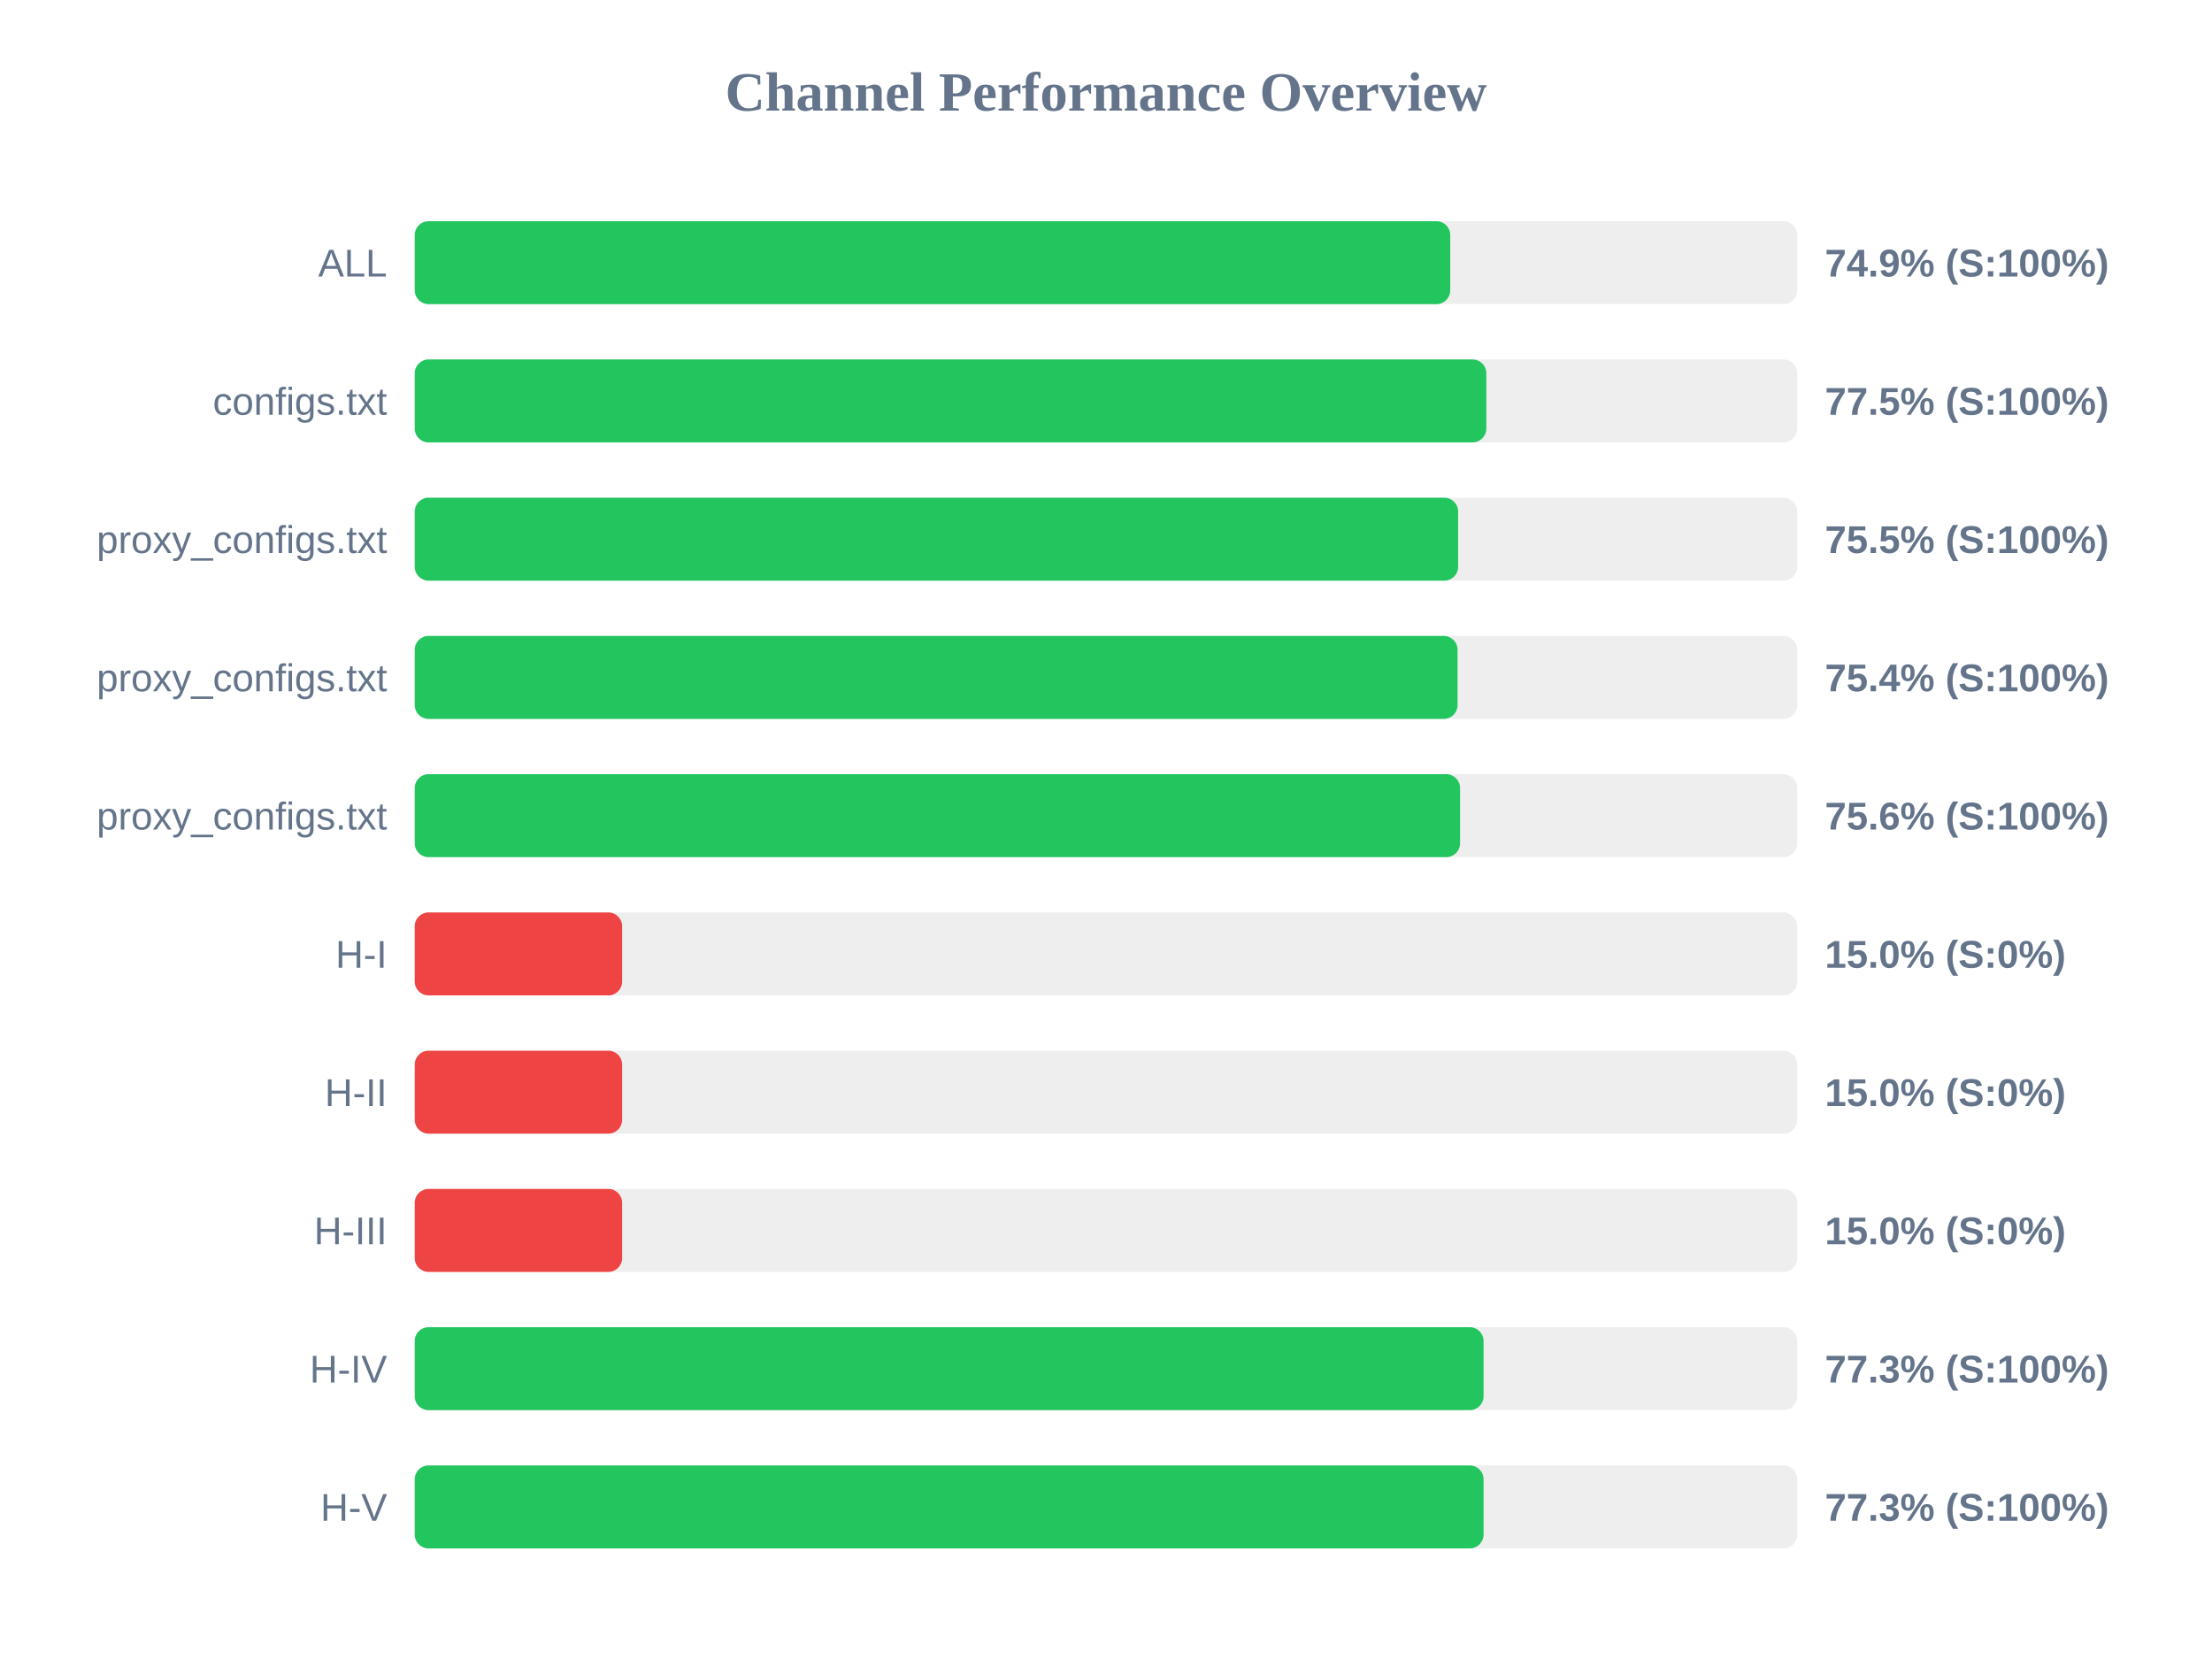
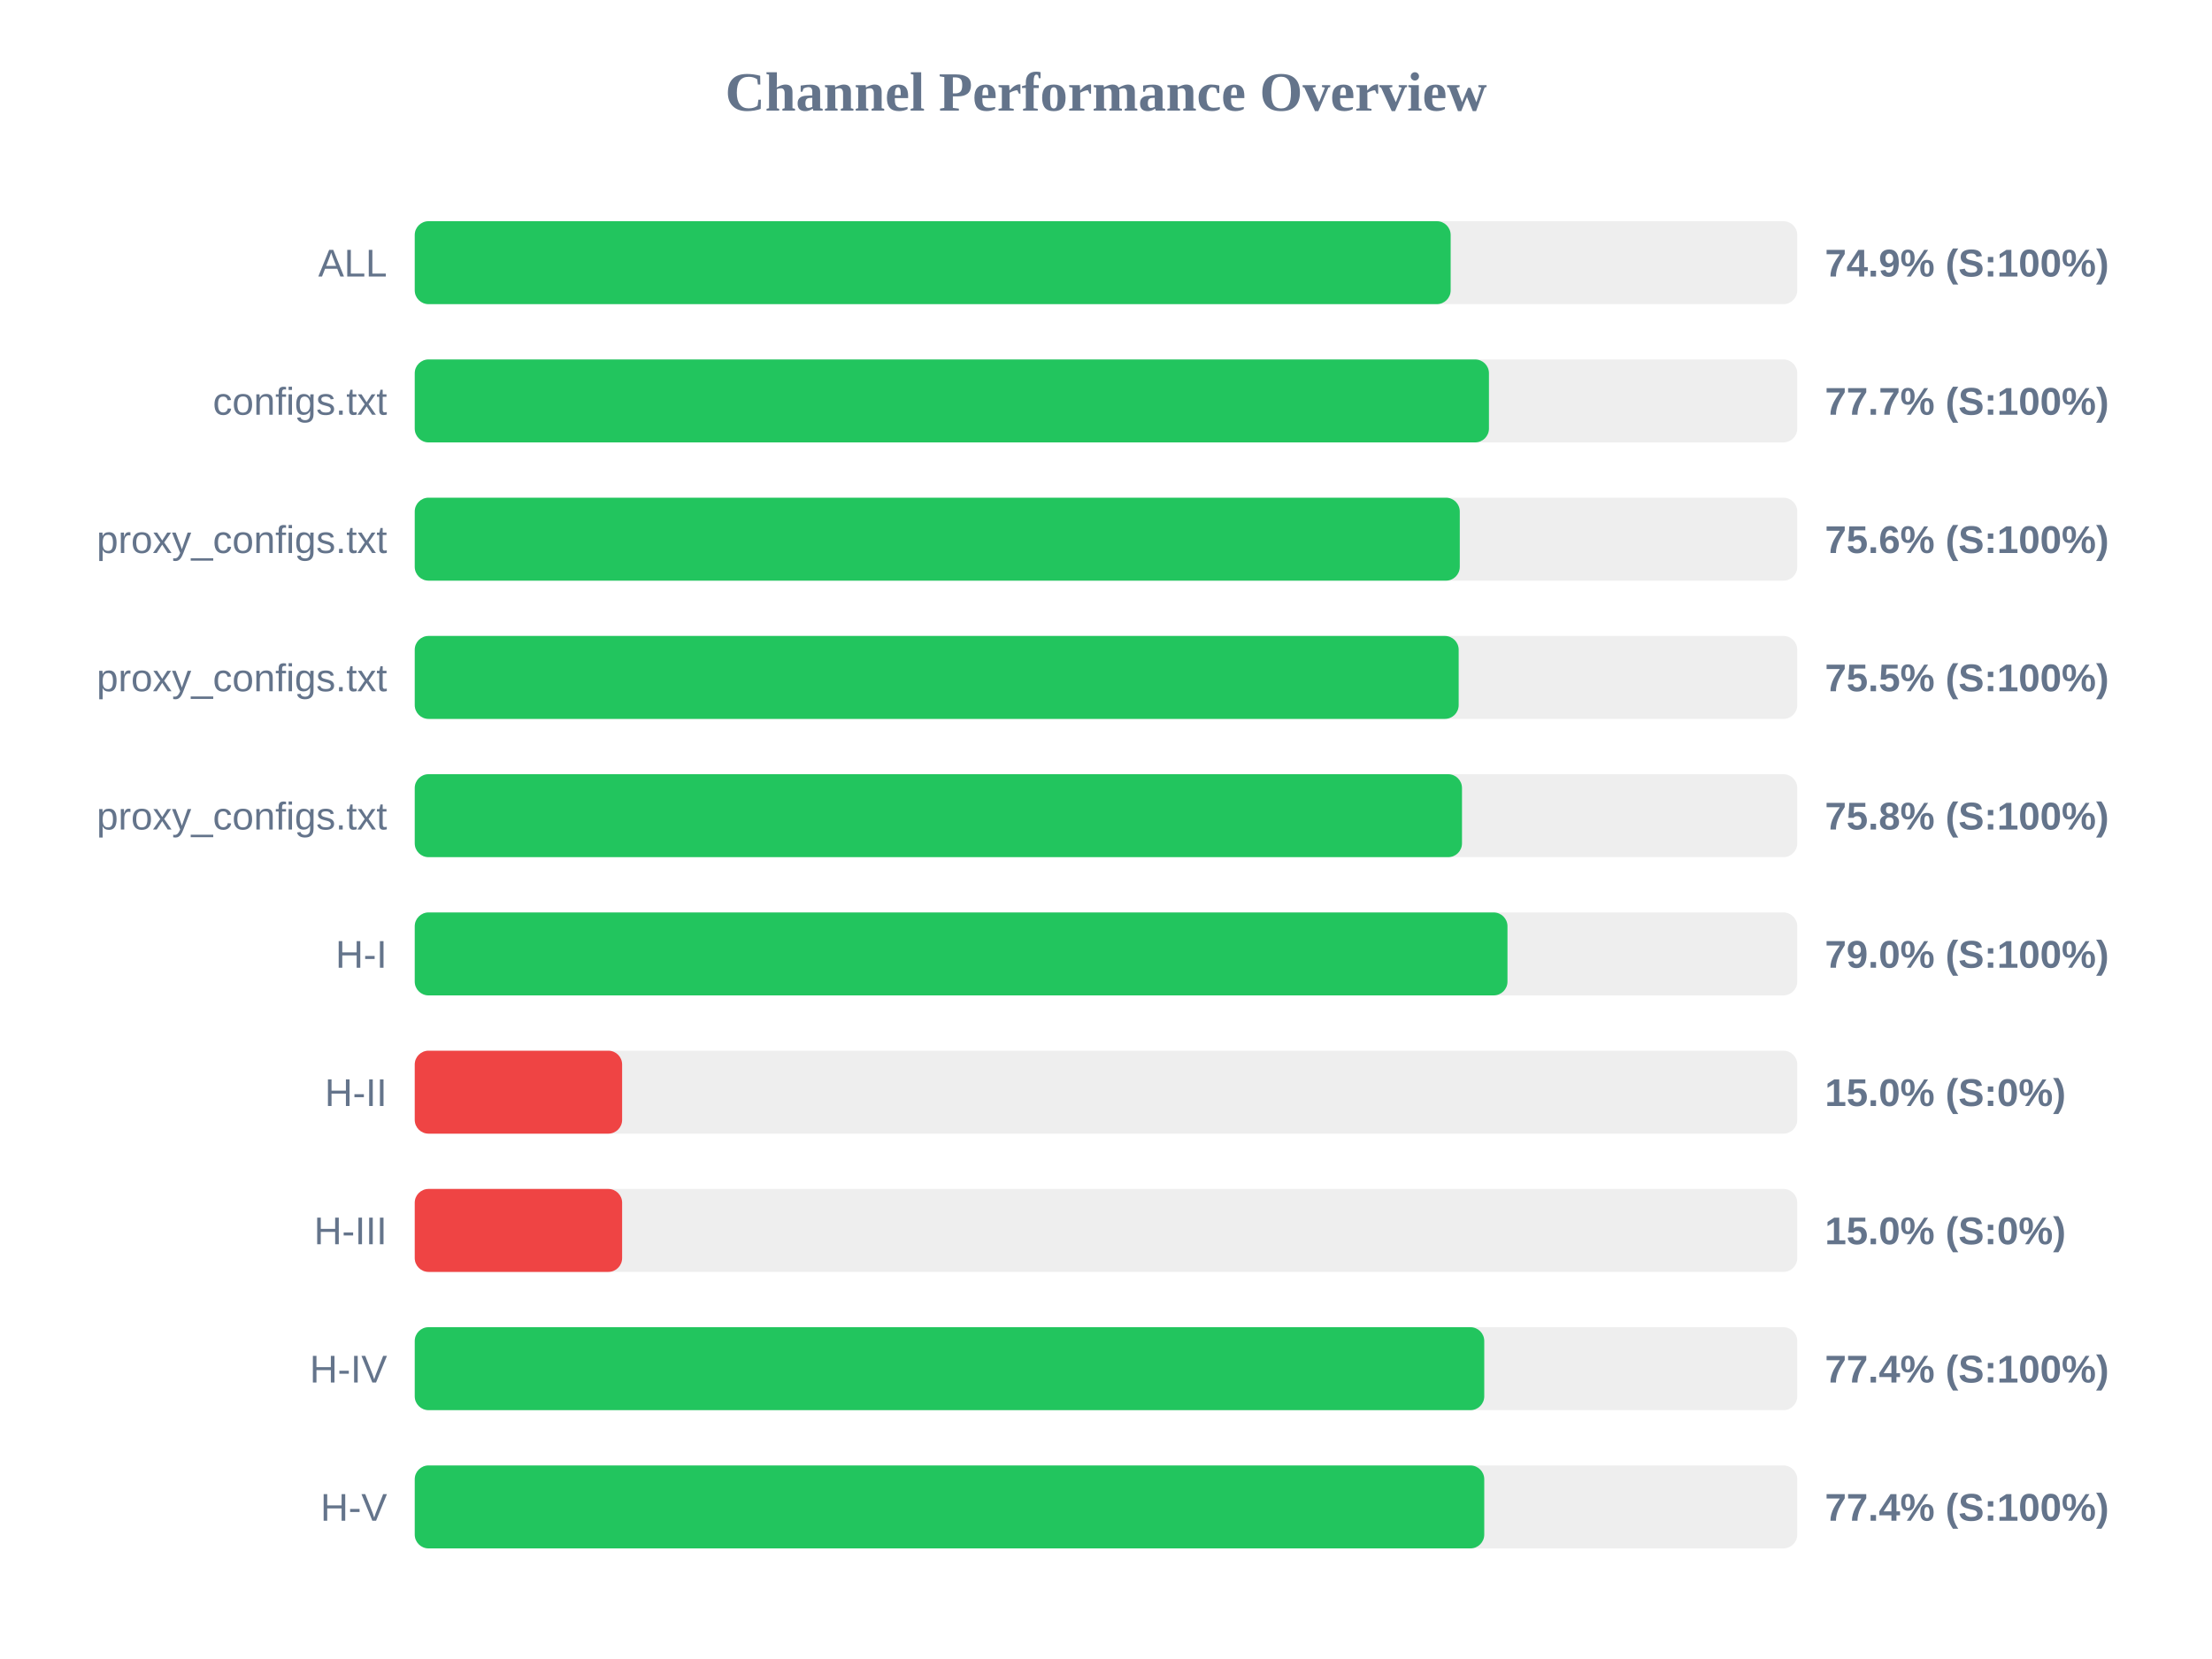
<svg xmlns="http://www.w3.org/2000/svg" width="800" height="600" version="1.1">
  <style>
        .row { font: 14px Arial; fill: #64748b; }
        .score { font: bold 14px Arial; fill: #64748b; }
    </style>
  <text x="400" y="40" text-anchor="middle" font-size="20px" font-weight="bold" fill="#64748b">Channel Performance Overview</text>
  <rect x="150" y="80" width="500" height="30" fill="#eee" rx="5" />
-   <rect x="150" y="80" width="374.5" height="30" fill="#22c55e" rx="5" />
+   <rect x="150" y="80" width="374.65" height="30" fill="#22c55e" rx="5" />
  <text x="140" y="100" text-anchor="end" class="row">ALL</text>
  <text x="660" y="100" text-anchor="start" class="score">74.9% (S:100%)</text>
  <rect x="150" y="130" width="500" height="30" fill="#eee" rx="5" />
-   <rect x="150" y="130" width="387.55" height="30" fill="#22c55e" rx="5" />
+   <rect x="150" y="130" width="388.5" height="30" fill="#22c55e" rx="5" />
  <text x="140" y="150" text-anchor="end" class="row">configs.txt</text>
-   <text x="660" y="150" text-anchor="start" class="score">77.5% (S:100%)</text>
+   <text x="660" y="150" text-anchor="start" class="score">77.7% (S:100%)</text>
  <rect x="150" y="180" width="500" height="30" fill="#eee" rx="5" />
-   <rect x="150" y="180" width="377.35" height="30" fill="#22c55e" rx="5" />
+   <rect x="150" y="180" width="377.95" height="30" fill="#22c55e" rx="5" />
  <text x="140" y="200" text-anchor="end" class="row">proxy_configs.txt</text>
-   <text x="660" y="200" text-anchor="start" class="score">75.5% (S:100%)</text>
+   <text x="660" y="200" text-anchor="start" class="score">75.6% (S:100%)</text>
  <rect x="150" y="230" width="500" height="30" fill="#eee" rx="5" />
-   <rect x="150" y="230" width="377.15" height="30" fill="#22c55e" rx="5" />
+   <rect x="150" y="230" width="377.55" height="30" fill="#22c55e" rx="5" />
  <text x="140" y="250" text-anchor="end" class="row">proxy_configs.txt</text>
-   <text x="660" y="250" text-anchor="start" class="score">75.4% (S:100%)</text>
+   <text x="660" y="250" text-anchor="start" class="score">75.5% (S:100%)</text>
  <rect x="150" y="280" width="500" height="30" fill="#eee" rx="5" />
-   <rect x="150" y="280" width="378.05" height="30" fill="#22c55e" rx="5" />
+   <rect x="150" y="280" width="378.75" height="30" fill="#22c55e" rx="5" />
  <text x="140" y="300" text-anchor="end" class="row">proxy_configs.txt</text>
-   <text x="660" y="300" text-anchor="start" class="score">75.6% (S:100%)</text>
+   <text x="660" y="300" text-anchor="start" class="score">75.8% (S:100%)</text>
  <rect x="150" y="330" width="500" height="30" fill="#eee" rx="5" />
-   <rect x="150" y="330" width="75.0" height="30" fill="#ef4444" rx="5" />
+   <rect x="150" y="330" width="395.2" height="30" fill="#22c55e" rx="5" />
  <text x="140" y="350" text-anchor="end" class="row">H-I</text>
-   <text x="660" y="350" text-anchor="start" class="score">15.0% (S:0%)</text>
+   <text x="660" y="350" text-anchor="start" class="score">79.0% (S:100%)</text>
  <rect x="150" y="380" width="500" height="30" fill="#eee" rx="5" />
  <rect x="150" y="380" width="75.0" height="30" fill="#ef4444" rx="5" />
  <text x="140" y="400" text-anchor="end" class="row">H-II</text>
  <text x="660" y="400" text-anchor="start" class="score">15.0% (S:0%)</text>
  <rect x="150" y="430" width="500" height="30" fill="#eee" rx="5" />
  <rect x="150" y="430" width="75.0" height="30" fill="#ef4444" rx="5" />
  <text x="140" y="450" text-anchor="end" class="row">H-III</text>
  <text x="660" y="450" text-anchor="start" class="score">15.0% (S:0%)</text>
  <rect x="150" y="480" width="500" height="30" fill="#eee" rx="5" />
-   <rect x="150" y="480" width="386.55" height="30" fill="#22c55e" rx="5" />
+   <rect x="150" y="480" width="386.8" height="30" fill="#22c55e" rx="5" />
  <text x="140" y="500" text-anchor="end" class="row">H-IV</text>
-   <text x="660" y="500" text-anchor="start" class="score">77.3% (S:100%)</text>
+   <text x="660" y="500" text-anchor="start" class="score">77.4% (S:100%)</text>
  <rect x="150" y="530" width="500" height="30" fill="#eee" rx="5" />
-   <rect x="150" y="530" width="386.55" height="30" fill="#22c55e" rx="5" />
+   <rect x="150" y="530" width="386.8" height="30" fill="#22c55e" rx="5" />
  <text x="140" y="550" text-anchor="end" class="row">H-V</text>
-   <text x="660" y="550" text-anchor="start" class="score">77.3% (S:100%)</text>
+   <text x="660" y="550" text-anchor="start" class="score">77.4% (S:100%)</text>
</svg>
